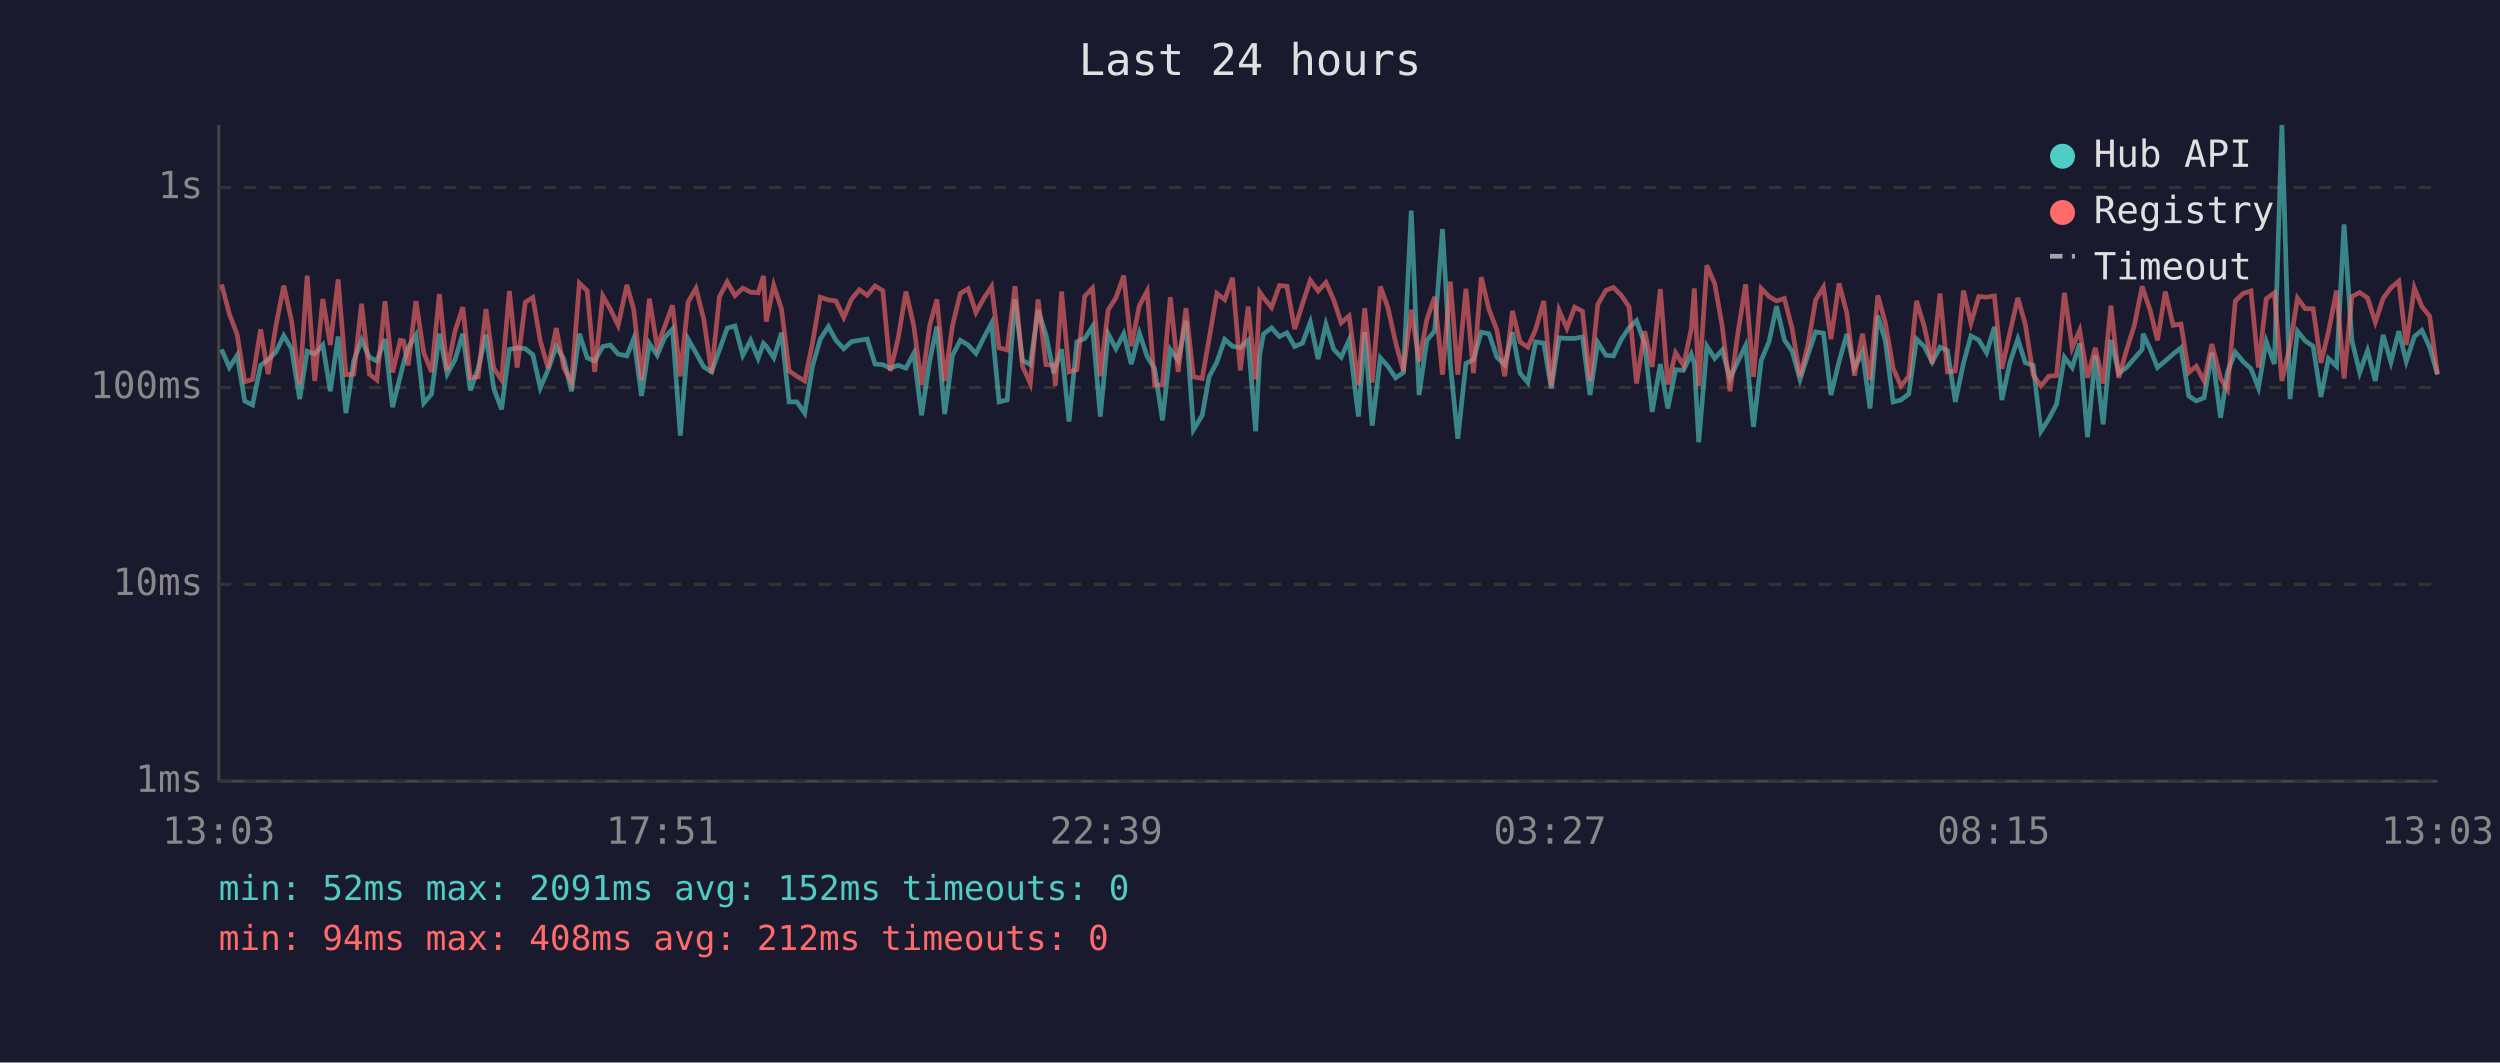
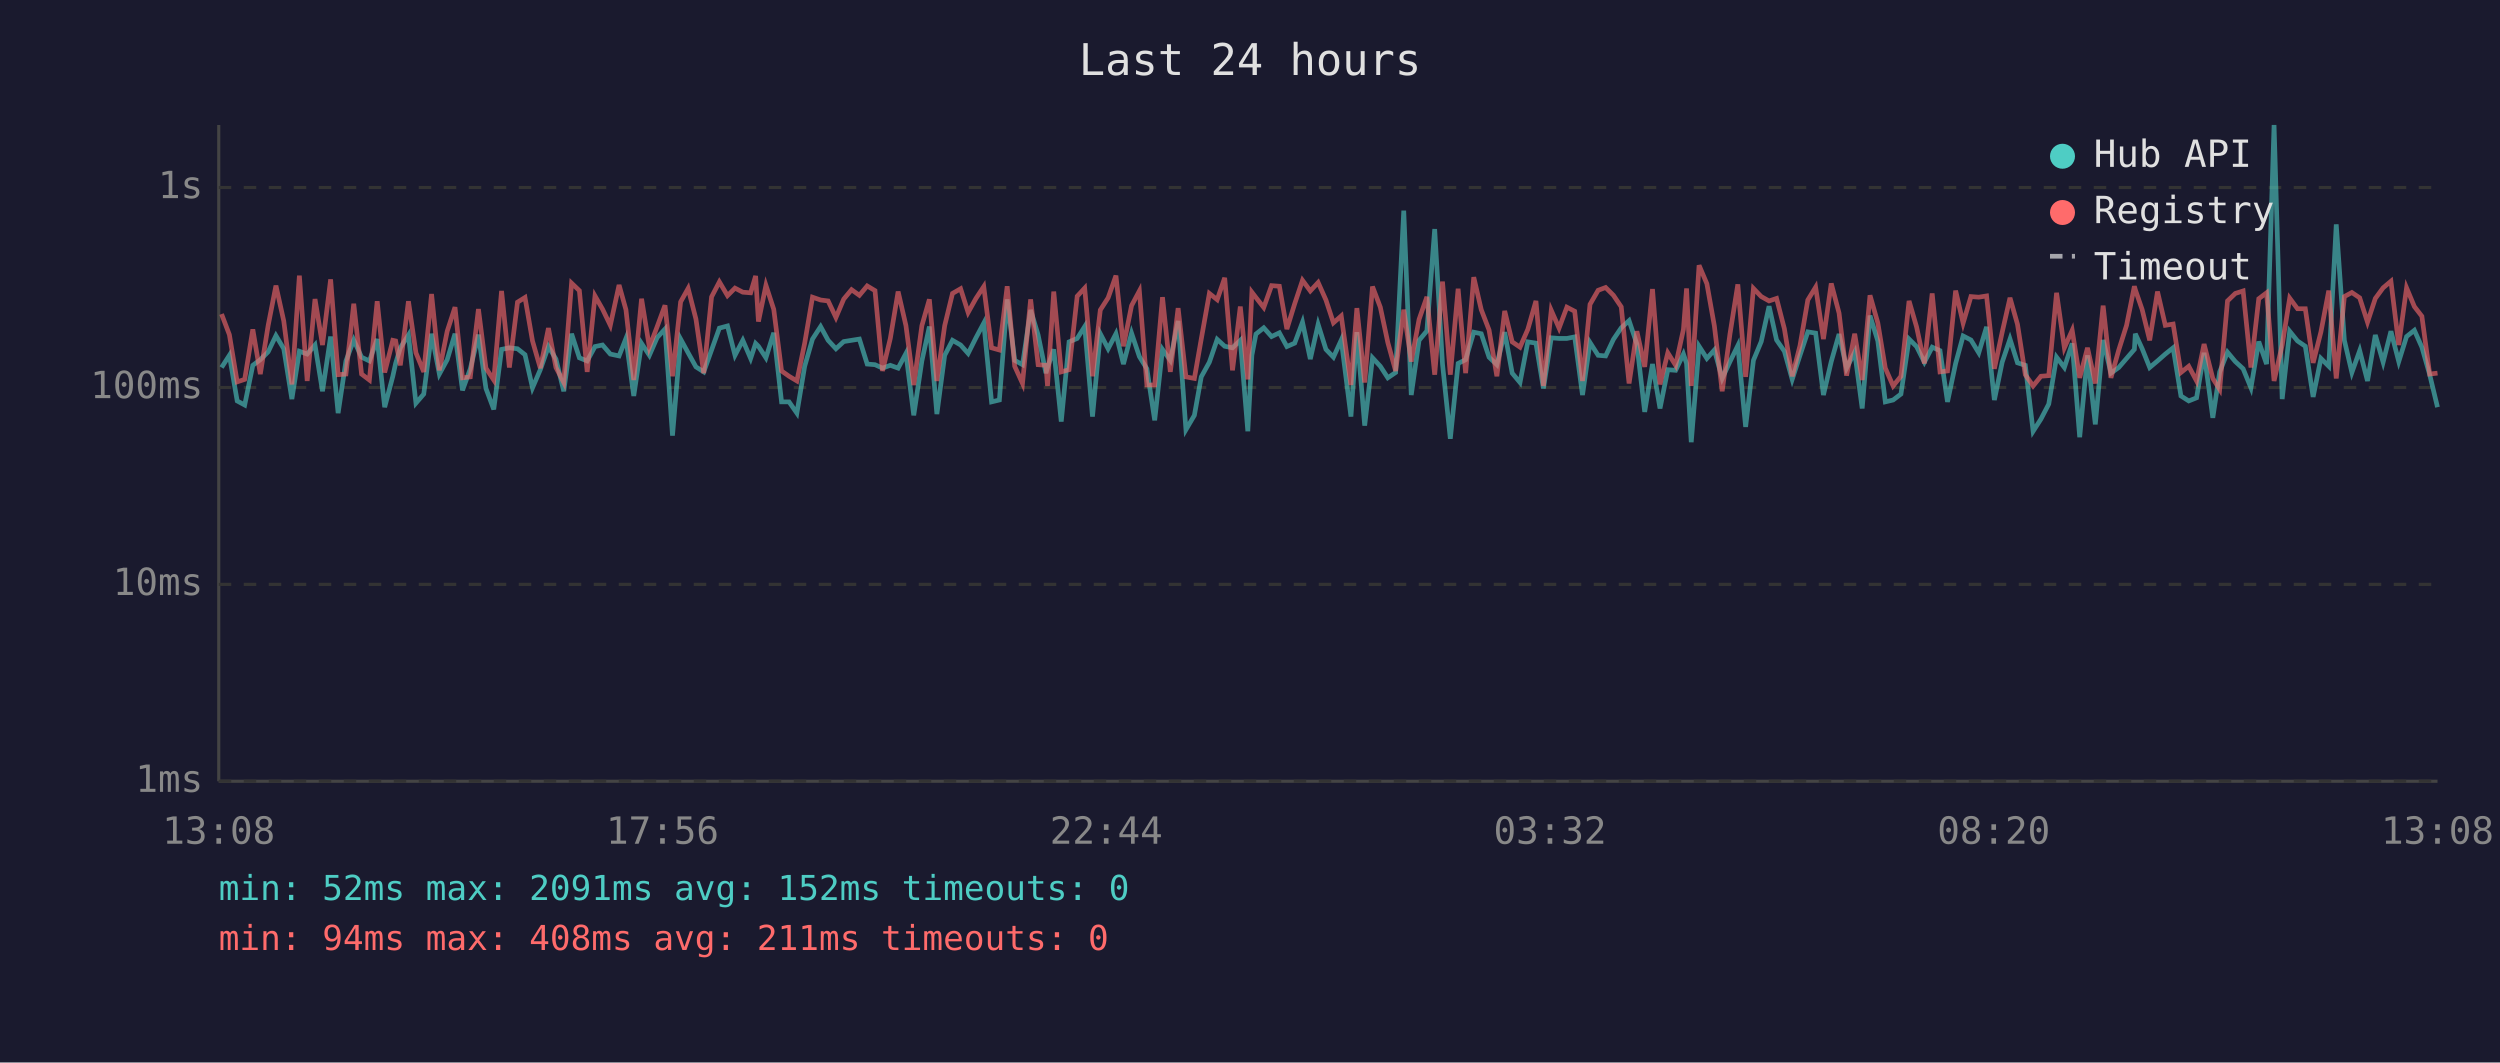
<svg xmlns="http://www.w3.org/2000/svg" viewBox="0 0 800 340" font-family="monospace" font-size="12">
  <rect width="800" height="340" fill="#1a1a2e" />
  <text x="400" y="24" fill="#e0e0e0" font-size="14" text-anchor="middle">Last 24 hours</text>
  <line x1="70" y1="40" x2="70" y2="250" stroke="#444" stroke-width="1" />
  <line x1="70" y1="250" x2="780" y2="250" stroke="#444" stroke-width="1" />
  <line x1="70" y1="250" x2="780" y2="250" stroke="#333" stroke-width="1" stroke-dasharray="4" />
  <text x="65" y="250" fill="#888" text-anchor="end" dominant-baseline="middle">1ms</text>
  <line x1="70" y1="187" x2="780" y2="187" stroke="#333" stroke-width="1" stroke-dasharray="4" />
  <text x="65" y="187" fill="#888" text-anchor="end" dominant-baseline="middle">10ms</text>
  <line x1="70" y1="124" x2="780" y2="124" stroke="#333" stroke-width="1" stroke-dasharray="4" />
  <text x="65" y="124" fill="#888" text-anchor="end" dominant-baseline="middle">100ms</text>
  <line x1="70" y1="60" x2="780" y2="60" stroke="#333" stroke-width="1" stroke-dasharray="4" />
  <text x="65" y="60" fill="#888" text-anchor="end" dominant-baseline="middle">1s</text>
-   <text x="70" y="270" fill="#888" text-anchor="middle">13:03</text>
-   <text x="212" y="270" fill="#888" text-anchor="middle">17:51</text>
-   <text x="354" y="270" fill="#888" text-anchor="middle">22:39</text>
-   <text x="496" y="270" fill="#888" text-anchor="middle">03:27</text>
-   <text x="638" y="270" fill="#888" text-anchor="middle">08:15</text>
-   <text x="780" y="270" fill="#888" text-anchor="middle">13:03</text>
-   <polyline points="70.9,111.8 73.4,117.6 75.9,113.7 78.3,128.3 80.8,129.6 83.4,116.9 85.8,115.1 88.3,112.6 90.8,107.4 93.3,111.6 95.9,127.7 98.3,112.4 100.7,113.3 103.3,110.4 105.7,125.2 108.2,107.7 110.7,132.2 113.2,115.5 115.7,108.8 118.2,114.3 120.6,115.5 123.2,108.5 125.6,130.3 128.1,120.4 129.1,116.3 130.6,111.3 133.1,107.2 135.6,129.0 138.1,126.1 140.6,106.8 143.1,119.7 145.6,115.1 148.1,106.8 150.5,124.9 153.0,118.0 155.5,107.1 158.0,124.3 160.5,131.0 163.0,111.8 165.5,111.3 168.1,111.6 170.5,113.5 172.9,124.1 175.4,118.3 178.0,110.9 180.4,114.9 182.9,125.2 185.4,106.8 187.9,114.5 190.3,115.5 192.9,110.9 195.3,110.4 197.8,113.3 200.6,113.9 202.8,108.3 205.3,126.7 207.8,109.9 210.3,113.7 212.7,108.0 215.2,105.3 217.7,139.4 220.2,108.5 222.7,112.9 225.2,117.4 227.7,119.0 230.2,112.0 232.7,105.0 235.2,104.3 237.7,113.7 240.2,108.9 242.6,114.7 244.3,109.9 245.2,110.8 247.6,114.5 250.1,106.5 252.5,128.6 255.0,128.6 257.5,132.2 260.0,117.2 262.5,108.5 265.1,104.5 267.5,108.9 270.0,111.6 272.5,109.3 275.0,108.9 277.5,108.5 280.0,116.5 282.5,116.7 284.9,117.8 287.4,116.9 289.9,117.8 292.4,113.1 294.9,132.9 297.5,115.5 299.8,104.5 302.3,132.5 304.8,113.7 307.3,108.9 309.8,110.4 312.3,113.1 314.8,108.1 317.3,103.4 319.7,128.6 322.3,128.0 324.8,95.8 327.2,115.3 329.7,116.7 332.2,99.2 334.7,107.2 337.2,119.4 337.7,117.6 339.7,111.8 342.1,134.9 344.6,109.4 347.1,108.3 349.6,104.5 352.1,133.3 354.6,106.8 357.1,111.6 359.6,106.8 362.0,116.5 364.6,106.6 367.1,114.1 369.5,118.0 372.0,134.5 374.5,111.8 377.0,115.3 379.5,102.7 381.9,137.5 384.7,132.9 386.9,120.6 389.4,115.9 391.9,108.6 394.4,110.8 396.9,111.3 399.4,108.9 401.8,138.0 403.1,113.7 404.3,106.9 406.9,104.9 409.4,107.7 411.8,106.5 414.3,110.9 416.8,109.8 419.3,103.1 421.8,114.9 424.3,103.8 426.8,111.8 429.2,114.3 431.7,108.8 434.7,133.3 436.7,106.3 439.1,136.2 441.7,114.5 444.1,117.2 446.6,120.9 449.1,119.2 451.6,67.4 454.1,126.4 456.6,108.9 459.1,105.9 461.6,73.3 464.1,116.5 466.5,140.4 469.1,116.3 471.5,115.1 474.0,106.3 476.5,106.8 479.0,114.3 481.5,116.7 484.0,106.3 486.4,119.4 488.9,122.4 491.4,109.4 494.0,109.8 496.4,124.3 498.9,108.1 501.4,108.3 503.9,108.3 506.4,107.8 508.8,126.4 511.3,109.6 513.9,113.7 516.3,113.9 518.8,108.6 521.3,104.9 523.7,102.6 526.3,110.1 528.7,131.8 531.3,116.5 533.7,130.7 536.2,118.3 538.7,118.5 541.2,113.3 542.2,116.3 543.6,141.5 546.2,110.8 548.7,114.7 551.1,112.0 553.6,121.1 556.1,115.7 558.6,110.6 561.1,136.6 563.6,115.3 566.1,109.3 568.5,98.0 571.0,108.8 573.5,112.4 576.0,121.4 578.5,113.7 581.0,106.2 583.5,106.6 585.9,126.4 588.5,115.7 591.0,106.9 593.4,117.8 596.0,112.7 598.4,130.7 600.9,101.0 603.3,109.1 605.8,128.6 608.3,128.0 610.8,126.1 613.3,108.5 615.8,110.9 618.3,115.9 620.8,111.1 623.2,112.2 625.7,128.6 628.3,116.3 630.7,107.5 633.2,108.8 635.7,112.9 638.2,104.6 640.6,128.0 643.2,115.9 645.7,108.5 648.1,116.1 650.6,116.9 653.1,138.0 655.6,134.1 658.1,129.3 660.6,114.3 663.1,117.6 665.5,109.9 668.0,139.9 670.5,113.7 673.0,135.8 675.5,108.8 678.0,119.4 680.5,117.6 683.0,114.7 685.5,111.8 685.8,106.8 688.0,111.6 690.4,117.6 692.9,115.5 695.4,113.3 697.9,111.3 700.4,126.7 702.8,128.3 705.3,127.3 707.8,112.9 710.6,133.7 712.8,119.0 715.3,112.7 717.8,115.7 720.3,118.0 722.7,124.1 725.2,109.3 727.8,116.5 730.2,40.0 732.8,127.7 735.2,106.0 737.7,109.1 740.2,110.8 742.7,127.0 745.1,114.7 747.7,117.2 750.1,71.8 752.6,108.9 755.1,119.2 757.6,112.2 760.1,121.9 762.6,107.2 765.1,115.9 767.6,106.0 770.0,115.7 772.6,107.7 775.0,105.7 777.5,111.1 780.0,119.9" fill="none" stroke="#4ecdc4" stroke-width="1.5" opacity="0.6" />
-   <polyline points="70.9,91.0 73.4,100.5 75.9,107.1 78.3,122.2 80.8,121.4 83.4,105.4 85.8,119.7 88.3,104.2 90.8,91.4 93.3,102.7 95.9,123.0 98.3,88.2 100.7,121.9 103.3,95.7 105.7,110.4 108.2,89.4 110.7,119.9 113.2,119.7 115.7,97.2 118.2,119.7 120.6,121.6 123.2,96.4 125.6,119.2 128.1,108.9 129.1,109.1 130.6,116.9 133.1,96.4 135.6,112.9 138.1,119.0 140.6,94.1 143.1,118.5 145.6,106.0 148.1,98.3 150.5,120.9 153.0,120.6 155.5,98.9 158.0,117.8 160.5,121.6 163.0,93.1 165.5,117.6 168.1,96.7 170.5,95.2 172.9,109.1 175.4,117.8 178.0,105.0 180.4,117.6 182.9,122.4 185.4,90.6 187.9,93.0 190.3,119.0 192.9,94.7 195.3,98.9 197.8,104.1 200.6,91.2 202.8,99.1 205.3,121.6 207.8,95.6 210.3,111.1 212.7,104.5 215.2,97.7 217.7,120.4 220.2,96.6 222.7,92.3 225.2,102.1 227.7,119.4 230.2,95.0 232.7,90.2 235.2,94.6 237.7,92.2 240.2,93.5 242.6,93.7 244.3,88.3 245.2,102.9 247.6,91.3 250.1,99.0 252.5,118.7 255.0,120.4 257.5,121.9 260.0,109.8 262.5,95.1 265.1,96.0 267.5,96.3 270.0,101.6 272.5,95.7 275.0,92.7 277.5,94.5 280.0,91.5 282.5,93.0 284.9,118.7 287.4,108.3 289.9,93.3 292.4,104.2 294.9,123.2 297.5,104.2 299.8,95.8 302.3,121.9 304.8,104.2 307.3,93.9 309.8,92.4 312.3,100.0 314.8,95.5 317.3,91.7 319.7,111.3 322.3,112.0 324.8,91.6 327.2,117.2 329.7,122.7 332.2,95.8 334.7,116.7 337.2,116.9 337.7,123.5 339.7,93.3 342.1,119.0 344.6,118.3 347.1,94.8 349.6,92.2 352.1,120.4 354.6,99.2 357.1,95.3 359.6,88.2 362.0,110.8 364.6,97.8 367.1,93.1 369.5,123.2 372.0,123.2 374.5,95.1 377.0,119.0 379.5,98.6 381.9,120.6 384.7,121.1 386.9,108.5 389.4,93.9 391.9,95.9 394.4,88.9 396.9,118.5 399.4,98.1 401.8,121.4 403.1,93.5 404.3,95.2 406.9,98.4 409.4,91.4 411.8,91.6 414.3,105.3 416.8,97.2 419.3,89.7 421.8,93.1 424.3,90.4 426.8,96.0 429.2,103.3 431.7,101.1 434.7,123.2 436.7,98.6 439.1,122.4 441.7,91.7 444.1,98.3 446.6,109.6 449.1,118.7 451.6,99.1 454.1,115.7 456.6,102.2 459.1,95.0 461.6,119.9 464.1,90.1 466.5,119.9 469.1,92.4 471.5,119.4 474.0,88.7 476.5,99.1 479.0,105.6 481.5,120.4 484.0,99.5 486.4,109.4 488.9,111.1 491.4,105.4 494.0,96.3 496.4,123.5 498.9,99.3 501.4,105.0 503.9,98.3 506.4,99.6 508.8,121.9 511.3,97.4 513.9,92.9 516.3,92.0 518.8,94.5 521.3,98.2 523.7,122.7 526.3,106.0 528.7,117.4 531.3,92.5 533.7,123.0 536.2,112.9 538.7,116.9 541.2,105.4 542.2,92.3 543.6,123.5 546.2,84.9 548.7,90.8 551.1,104.3 553.6,125.2 556.1,106.8 558.6,91.0 561.1,120.6 563.6,92.3 566.1,94.9 568.5,96.3 571.0,95.5 573.5,105.2 576.0,120.4 578.5,110.6 581.0,96.0 583.5,91.9 585.9,108.5 588.5,90.7 591.0,100.2 593.4,120.2 596.0,106.8 598.4,121.6 600.9,94.5 603.3,103.3 605.8,117.8 608.3,123.5 610.8,120.4 613.3,96.3 615.8,104.6 618.3,116.3 620.8,93.9 623.2,119.0 625.7,118.7 628.3,93.0 630.7,103.4 633.2,94.9 635.7,95.1 638.2,94.7 640.6,118.0 643.2,106.3 645.7,95.3 648.1,103.8 650.6,119.9 653.1,123.5 655.6,120.4 658.1,120.2 660.6,93.7 663.1,111.3 665.5,105.7 668.0,120.9 670.5,111.3 673.0,122.7 675.5,97.8 678.0,120.9 680.5,112.0 683.0,104.1 685.5,91.6 685.8,92.7 688.0,99.1 690.4,108.9 692.9,93.3 695.4,104.1 697.9,103.7 700.4,119.2 702.8,117.2 705.3,121.9 707.8,110.1 710.6,121.1 712.8,124.6 715.3,96.3 717.8,93.9 720.3,93.1 722.7,117.6 725.2,95.6 727.8,93.7 730.2,121.9 732.8,110.4 735.2,95.4 737.7,98.8 740.2,98.8 742.7,116.1 745.1,106.2 747.7,93.0 750.1,121.1 752.6,94.9 755.1,93.6 757.6,95.3 760.1,103.1 762.6,95.5 765.1,92.1 767.6,90.0 770.0,110.4 772.6,92.1 775.0,98.1 777.5,101.2 780.0,119.7" fill="none" stroke="#ff6b6b" stroke-width="1.5" opacity="0.6" />
+   <text x="70" y="270" fill="#888" text-anchor="middle">13:08</text>
+   <text x="212" y="270" fill="#888" text-anchor="middle">17:56</text>
+   <text x="354" y="270" fill="#888" text-anchor="middle">22:44</text>
+   <text x="496" y="270" fill="#888" text-anchor="middle">03:32</text>
+   <text x="638" y="270" fill="#888" text-anchor="middle">08:20</text>
+   <text x="780" y="270" fill="#888" text-anchor="middle">13:08</text>
+   <polyline points="70.9,117.6 73.4,113.7 75.9,128.3 78.3,129.6 80.9,116.9 83.3,115.1 85.8,112.6 88.3,107.4 90.8,111.6 93.4,127.7 95.8,112.4 98.3,113.3 100.8,110.4 103.2,125.2 105.8,107.7 108.2,132.2 110.7,115.5 113.2,108.8 115.7,114.3 118.2,115.5 120.7,108.5 123.1,130.3 125.7,120.4 126.6,116.3 128.1,111.3 130.7,107.2 133.1,129.0 135.6,126.1 138.1,106.8 140.6,119.7 143.1,115.1 145.6,106.8 148.0,124.9 150.5,118.0 153.1,107.1 155.5,124.3 158.0,131.0 160.5,111.8 163.0,111.3 165.6,111.6 168.0,113.5 170.4,124.1 172.9,118.3 175.5,110.9 177.9,114.9 180.4,125.2 182.9,106.8 185.4,114.5 187.9,115.5 190.4,110.9 192.8,110.4 195.3,113.3 198.1,113.9 200.3,108.3 202.8,126.7 205.3,109.9 207.8,113.7 210.3,108.0 212.8,105.3 215.2,139.4 217.8,108.5 220.2,112.9 222.7,117.4 225.2,119.0 227.7,112.0 230.2,105.0 232.8,104.3 235.2,113.7 237.7,108.9 240.2,114.7 241.8,109.9 242.7,110.8 245.1,114.5 247.6,106.5 250.1,128.6 252.5,128.6 255.0,132.2 257.5,117.2 260.0,108.5 262.6,104.5 265.0,108.9 267.5,111.6 270.0,109.3 272.5,108.9 275.0,108.5 277.5,116.5 280.0,116.7 282.4,117.8 284.9,116.9 287.4,117.8 289.9,113.1 292.4,132.9 295.0,115.5 297.4,104.5 299.8,132.5 302.3,113.7 304.8,108.9 307.4,110.4 309.8,113.1 312.3,108.1 314.8,103.4 317.3,128.6 319.8,128.0 322.3,95.8 324.7,115.3 327.2,116.7 329.8,99.2 332.2,107.2 334.7,119.4 335.2,117.6 337.2,111.8 339.6,134.9 342.1,109.4 344.7,108.3 347.1,104.5 349.6,133.3 352.1,106.8 354.6,111.6 357.1,106.8 359.5,116.5 362.1,106.6 364.6,114.1 367.0,118.0 369.5,134.5 372.0,111.8 374.5,115.3 377.0,102.7 379.5,137.5 382.2,132.9 384.4,120.6 387.0,115.9 389.5,108.6 391.9,110.8 394.4,111.3 396.9,108.9 399.3,138.0 400.6,113.7 401.9,106.9 404.4,104.9 406.9,107.7 409.4,106.5 411.8,110.9 414.3,109.8 416.8,103.1 419.3,114.9 421.8,103.8 424.3,111.8 426.7,114.3 429.2,108.8 432.3,133.3 434.2,106.3 436.7,136.2 439.2,114.5 441.7,117.2 444.1,120.9 446.6,119.2 449.2,67.4 451.6,126.4 454.1,108.9 456.6,105.9 459.1,73.3 461.6,116.5 464.1,140.4 466.6,116.3 469.0,115.1 471.6,106.3 474.0,106.8 476.5,114.3 479.0,116.7 481.5,106.3 483.9,119.4 486.4,122.4 488.9,109.4 491.5,109.8 493.9,124.3 496.4,108.1 498.9,108.3 501.4,108.3 503.9,107.8 506.4,126.4 508.8,109.6 511.4,113.7 513.8,113.9 516.3,108.6 518.8,104.9 521.3,102.6 523.8,110.1 526.3,131.8 528.8,116.5 531.2,130.7 533.7,118.3 536.2,118.5 538.7,113.3 539.7,116.3 541.2,141.5 543.7,110.8 546.2,114.7 548.6,112.0 551.1,121.1 553.6,115.7 556.1,110.6 558.6,136.6 561.1,115.3 563.6,109.3 566.1,98.0 568.5,108.8 571.0,112.4 573.5,121.4 576.0,113.7 578.5,106.2 581.0,106.6 583.5,126.4 586.0,115.7 588.5,106.9 590.9,117.8 593.5,112.7 595.9,130.7 598.4,101.0 600.9,109.1 603.3,128.6 605.8,128.0 608.3,126.1 610.9,108.5 613.3,110.9 615.8,115.9 618.3,111.1 620.8,112.2 623.2,128.6 625.8,116.3 628.2,107.5 630.7,108.8 633.2,112.9 635.7,104.6 638.2,128.0 640.7,115.9 643.2,108.5 645.6,116.1 648.1,116.9 650.6,138.0 653.1,134.1 655.6,129.3 658.1,114.3 660.6,117.6 663.1,109.9 665.5,139.9 668.0,113.7 670.5,135.8 673.0,108.8 675.5,119.4 678.0,117.6 680.5,114.7 683.0,111.8 683.3,106.8 685.5,111.6 687.9,117.6 690.4,115.5 692.9,113.3 695.4,111.3 697.9,126.7 700.4,128.3 702.9,127.3 705.3,112.9 708.1,133.7 710.3,119.0 712.8,112.7 715.3,115.7 717.8,118.0 720.3,124.1 722.8,109.3 725.3,116.5 727.7,40.0 730.3,127.7 732.7,106.0 735.2,109.1 737.7,110.8 740.2,127.0 742.7,114.7 745.2,117.2 747.6,71.8 750.2,108.9 752.6,119.2 755.1,112.2 757.6,121.9 760.1,107.2 762.6,115.9 765.1,106.0 767.6,115.7 770.1,107.7 772.6,105.7 775.0,111.1 777.5,119.9 780.0,130.3" fill="none" stroke="#4ecdc4" stroke-width="1.5" opacity="0.6" />
+   <polyline points="70.9,100.5 73.4,107.1 75.9,122.2 78.3,121.4 80.9,105.4 83.3,119.7 85.8,104.2 88.3,91.4 90.8,102.7 93.4,123.0 95.8,88.2 98.3,121.9 100.8,95.7 103.2,110.4 105.8,89.4 108.2,119.9 110.7,119.7 113.2,97.2 115.7,119.7 118.2,121.6 120.7,96.4 123.1,119.2 125.7,108.9 126.6,109.1 128.1,116.9 130.7,96.4 133.1,112.9 135.6,119.0 138.1,94.1 140.6,118.5 143.1,106.0 145.6,98.3 148.0,120.9 150.5,120.6 153.1,98.9 155.5,117.8 158.0,121.6 160.5,93.1 163.0,117.6 165.6,96.7 168.0,95.2 170.4,109.1 172.9,117.8 175.5,105.0 177.9,117.6 180.4,122.4 182.9,90.6 185.4,93.0 187.9,119.0 190.4,94.7 192.8,98.9 195.3,104.1 198.1,91.2 200.3,99.1 202.8,121.6 205.3,95.6 207.8,111.1 210.3,104.5 212.8,97.7 215.2,120.4 217.8,96.6 220.2,92.3 222.7,102.1 225.2,119.4 227.7,95.0 230.2,90.2 232.8,94.6 235.2,92.2 237.7,93.5 240.2,93.7 241.8,88.3 242.7,102.9 245.1,91.3 247.6,99.0 250.1,118.7 252.5,120.4 255.0,121.9 257.5,109.8 260.0,95.1 262.6,96.0 265.0,96.3 267.5,101.6 270.0,95.7 272.5,92.7 275.0,94.5 277.5,91.5 280.0,93.0 282.4,118.7 284.9,108.3 287.4,93.3 289.9,104.2 292.4,123.2 295.0,104.2 297.4,95.8 299.8,121.9 302.3,104.2 304.8,93.9 307.4,92.4 309.8,100.0 312.3,95.5 314.8,91.7 317.3,111.3 319.8,112.0 322.3,91.6 324.7,117.2 327.2,122.7 329.8,95.8 332.2,116.7 334.7,116.9 335.2,123.5 337.2,93.3 339.6,119.0 342.1,118.3 344.7,94.8 347.1,92.2 349.6,120.4 352.1,99.2 354.6,95.3 357.1,88.2 359.5,110.8 362.1,97.8 364.6,93.1 367.0,123.2 369.5,123.2 372.0,95.1 374.5,119.0 377.0,98.6 379.5,120.6 382.2,121.1 384.4,108.5 387.0,93.9 389.5,95.9 391.9,88.9 394.4,118.5 396.9,98.1 399.3,121.4 400.6,93.5 401.9,95.2 404.4,98.4 406.9,91.4 409.4,91.6 411.8,105.3 414.3,97.2 416.8,89.7 419.3,93.1 421.8,90.4 424.3,96.0 426.7,103.3 429.2,101.1 432.3,123.2 434.2,98.6 436.7,122.4 439.2,91.7 441.7,98.3 444.1,109.6 446.6,118.7 449.2,99.1 451.6,115.7 454.1,102.2 456.6,95.0 459.1,119.9 461.6,90.1 464.1,119.9 466.6,92.4 469.0,119.4 471.6,88.7 474.0,99.1 476.5,105.6 479.0,120.4 481.5,99.5 483.9,109.4 486.4,111.1 488.9,105.4 491.5,96.3 493.9,123.5 496.4,99.3 498.9,105.0 501.4,98.3 503.9,99.6 506.4,121.9 508.8,97.4 511.4,92.9 513.8,92.0 516.3,94.5 518.8,98.2 521.3,122.7 523.8,106.0 526.3,117.4 528.8,92.5 531.2,123.0 533.7,112.9 536.2,116.9 538.7,105.4 539.7,92.3 541.2,123.5 543.7,84.9 546.2,90.8 548.6,104.3 551.1,125.2 553.6,106.8 556.1,91.0 558.6,120.6 561.1,92.3 563.6,94.9 566.1,96.3 568.5,95.5 571.0,105.2 573.5,120.4 576.0,110.6 578.5,96.0 581.0,91.9 583.5,108.5 586.0,90.7 588.5,100.2 590.9,120.2 593.5,106.8 595.9,121.6 598.4,94.5 600.9,103.3 603.3,117.8 605.8,123.5 608.3,120.4 610.9,96.3 613.3,104.6 615.8,116.3 618.3,93.9 620.8,119.0 623.2,118.7 625.8,93.0 628.2,103.4 630.7,94.9 633.2,95.1 635.7,94.7 638.2,118.0 640.7,106.3 643.2,95.3 645.6,103.8 648.1,119.9 650.6,123.5 653.1,120.4 655.6,120.2 658.1,93.7 660.6,111.3 663.1,105.7 665.5,120.9 668.0,111.3 670.5,122.7 673.0,97.8 675.5,120.9 678.0,112.0 680.5,104.1 683.0,91.6 683.3,92.7 685.5,99.1 687.9,108.9 690.4,93.3 692.9,104.1 695.4,103.7 697.9,119.2 700.4,117.2 702.9,121.9 705.3,110.1 708.1,121.1 710.3,124.6 712.8,96.3 715.3,93.9 717.8,93.1 720.3,117.6 722.8,95.6 725.3,93.7 727.7,121.9 730.3,110.4 732.7,95.4 735.2,98.8 737.7,98.8 740.2,116.1 742.7,106.2 745.2,93.0 747.6,121.1 750.2,94.9 752.6,93.6 755.1,95.3 757.6,103.1 760.1,95.5 762.6,92.1 765.1,90.0 767.6,110.4 770.1,92.1 772.6,98.1 775.0,101.2 777.5,119.7 780.0,119.4" fill="none" stroke="#ff6b6b" stroke-width="1.5" opacity="0.6" />
  <circle cx="660" cy="50" r="4" fill="#4ecdc4" />
  <text x="670" y="50" fill="#e0e0e0" dominant-baseline="middle">Hub API</text>
  <circle cx="660" cy="68" r="4" fill="#ff6b6b" />
  <text x="670" y="68" fill="#e0e0e0" dominant-baseline="middle">Registry</text>
  <line x1="656" y1="82" x2="664" y2="82" stroke="#e0e0e0" stroke-width="1.5" stroke-dasharray="4,3" opacity="0.7" />
  <text x="670" y="86" fill="#e0e0e0" dominant-baseline="middle">Timeout</text>
  <text x="70" y="288" fill="#4ecdc4" font-size="11">min: 52ms  max: 2091ms  avg: 152ms  timeouts: 0</text>
-   <text x="70" y="304" fill="#ff6b6b" font-size="11">min: 94ms  max: 408ms  avg: 212ms  timeouts: 0</text>
+   <text x="70" y="304" fill="#ff6b6b" font-size="11">min: 94ms  max: 408ms  avg: 211ms  timeouts: 0</text>
</svg>
